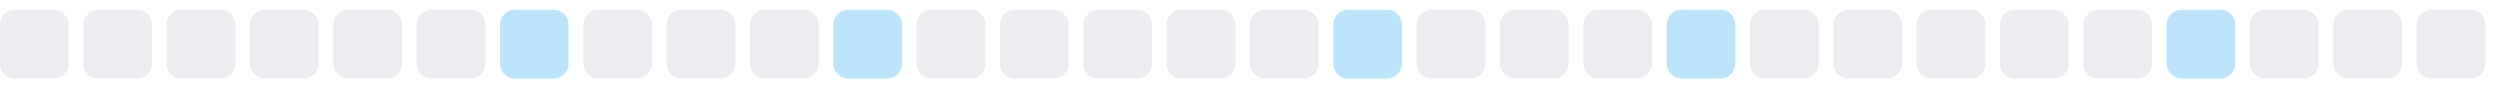
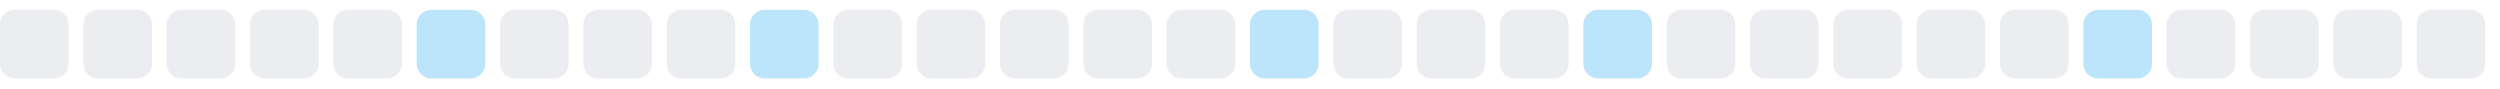
<svg xmlns="http://www.w3.org/2000/svg" width="255" height="9">
  <style>
        .level0 { fill: #ebedf0; }
        .level1 { fill: #bce4fa; }
        .level2 { fill: #75c7f7; }
        .level3 { fill: #30a9f2; }
        .level4 { fill: #008ee6; }
        @media (prefers-color-scheme: dark) {
          .level0 { fill: #161b22; }
          .level1 { fill: #0b3b5c; }
          .level2 { fill: #0a6299; }
          .level3 { fill: #008ee6; }
          .level4 { fill: #5bc4ff; }
        }
      </style>
  <rect x="0.0" y="1" width="7" height="7" rx="1.5" ry="1.5" class="level0" />
  <rect x="8.5" y="1" width="7" height="7" rx="1.5" ry="1.5" class="level0" />
  <rect x="17.0" y="1" width="7" height="7" rx="1.5" ry="1.5" class="level0" />
  <rect x="25.5" y="1" width="7" height="7" rx="1.5" ry="1.5" class="level0" />
  <rect x="34.0" y="1" width="7" height="7" rx="1.5" ry="1.5" class="level0" />
-   <rect x="42.5" y="1" width="7" height="7" rx="1.5" ry="1.5" class="level0" />
-   <rect x="51.0" y="1" width="7" height="7" rx="1.5" ry="1.5" class="level1" />
+   <rect x="42.5" y="1" width="7" height="7" rx="1.5" ry="1.5" class="level1" />
+   <rect x="51.0" y="1" width="7" height="7" rx="1.5" ry="1.5" class="level0" />
  <rect x="59.5" y="1" width="7" height="7" rx="1.5" ry="1.5" class="level0" />
  <rect x="68.0" y="1" width="7" height="7" rx="1.5" ry="1.5" class="level0" />
-   <rect x="76.5" y="1" width="7" height="7" rx="1.5" ry="1.5" class="level0" />
-   <rect x="85.0" y="1" width="7" height="7" rx="1.5" ry="1.5" class="level1" />
+   <rect x="76.5" y="1" width="7" height="7" rx="1.5" ry="1.5" class="level1" />
+   <rect x="85.0" y="1" width="7" height="7" rx="1.5" ry="1.5" class="level0" />
  <rect x="93.5" y="1" width="7" height="7" rx="1.5" ry="1.5" class="level0" />
  <rect x="102.0" y="1" width="7" height="7" rx="1.5" ry="1.5" class="level0" />
  <rect x="110.5" y="1" width="7" height="7" rx="1.5" ry="1.5" class="level0" />
  <rect x="119.0" y="1" width="7" height="7" rx="1.5" ry="1.5" class="level0" />
-   <rect x="127.5" y="1" width="7" height="7" rx="1.5" ry="1.5" class="level0" />
-   <rect x="136.0" y="1" width="7" height="7" rx="1.5" ry="1.5" class="level1" />
+   <rect x="127.5" y="1" width="7" height="7" rx="1.5" ry="1.5" class="level1" />
+   <rect x="136.0" y="1" width="7" height="7" rx="1.5" ry="1.5" class="level0" />
  <rect x="144.5" y="1" width="7" height="7" rx="1.5" ry="1.5" class="level0" />
  <rect x="153.0" y="1" width="7" height="7" rx="1.5" ry="1.5" class="level0" />
-   <rect x="161.5" y="1" width="7" height="7" rx="1.5" ry="1.5" class="level0" />
-   <rect x="170.0" y="1" width="7" height="7" rx="1.5" ry="1.5" class="level1" />
+   <rect x="161.5" y="1" width="7" height="7" rx="1.5" ry="1.5" class="level1" />
+   <rect x="170.0" y="1" width="7" height="7" rx="1.5" ry="1.5" class="level0" />
  <rect x="178.5" y="1" width="7" height="7" rx="1.5" ry="1.5" class="level0" />
  <rect x="187.0" y="1" width="7" height="7" rx="1.5" ry="1.5" class="level0" />
  <rect x="195.5" y="1" width="7" height="7" rx="1.5" ry="1.5" class="level0" />
  <rect x="204.0" y="1" width="7" height="7" rx="1.5" ry="1.5" class="level0" />
-   <rect x="212.5" y="1" width="7" height="7" rx="1.5" ry="1.5" class="level0" />
-   <rect x="221.0" y="1" width="7" height="7" rx="1.5" ry="1.5" class="level1" />
+   <rect x="212.5" y="1" width="7" height="7" rx="1.5" ry="1.5" class="level1" />
+   <rect x="221.0" y="1" width="7" height="7" rx="1.5" ry="1.5" class="level0" />
  <rect x="229.5" y="1" width="7" height="7" rx="1.5" ry="1.5" class="level0" />
  <rect x="238.0" y="1" width="7" height="7" rx="1.5" ry="1.5" class="level0" />
  <rect x="246.5" y="1" width="7" height="7" rx="1.5" ry="1.5" class="level0" />
</svg>
